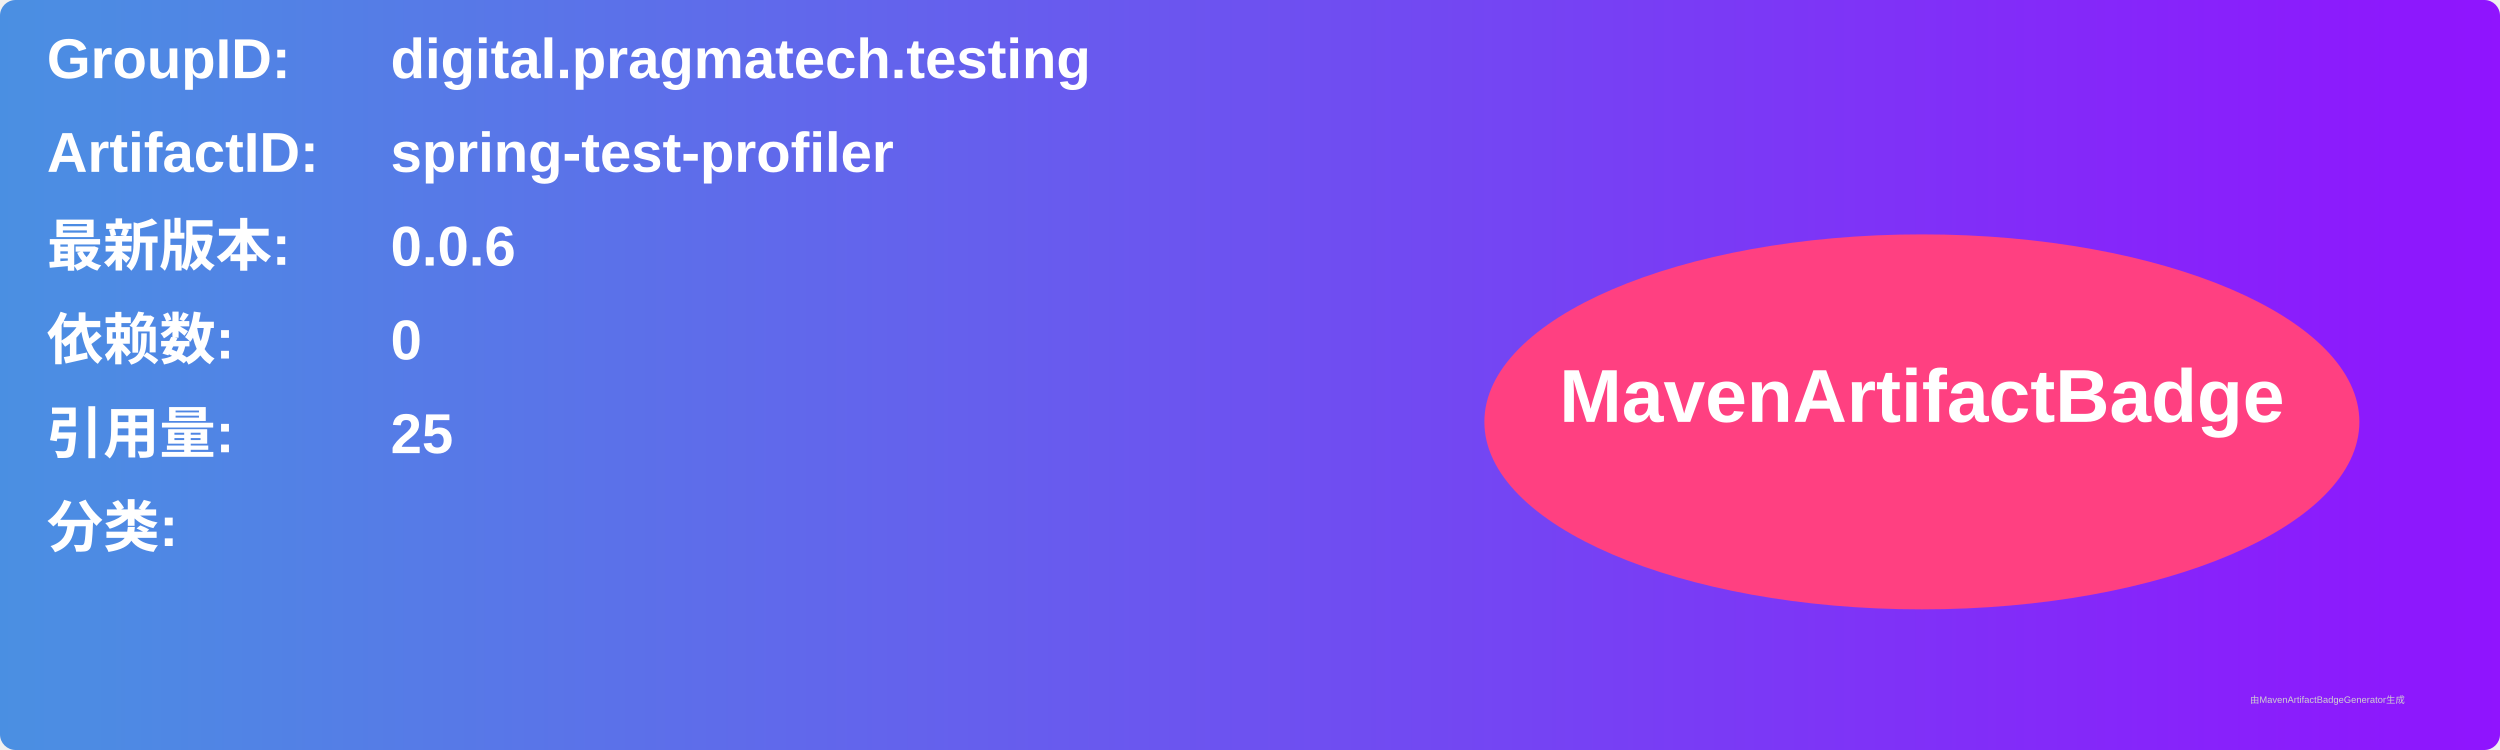
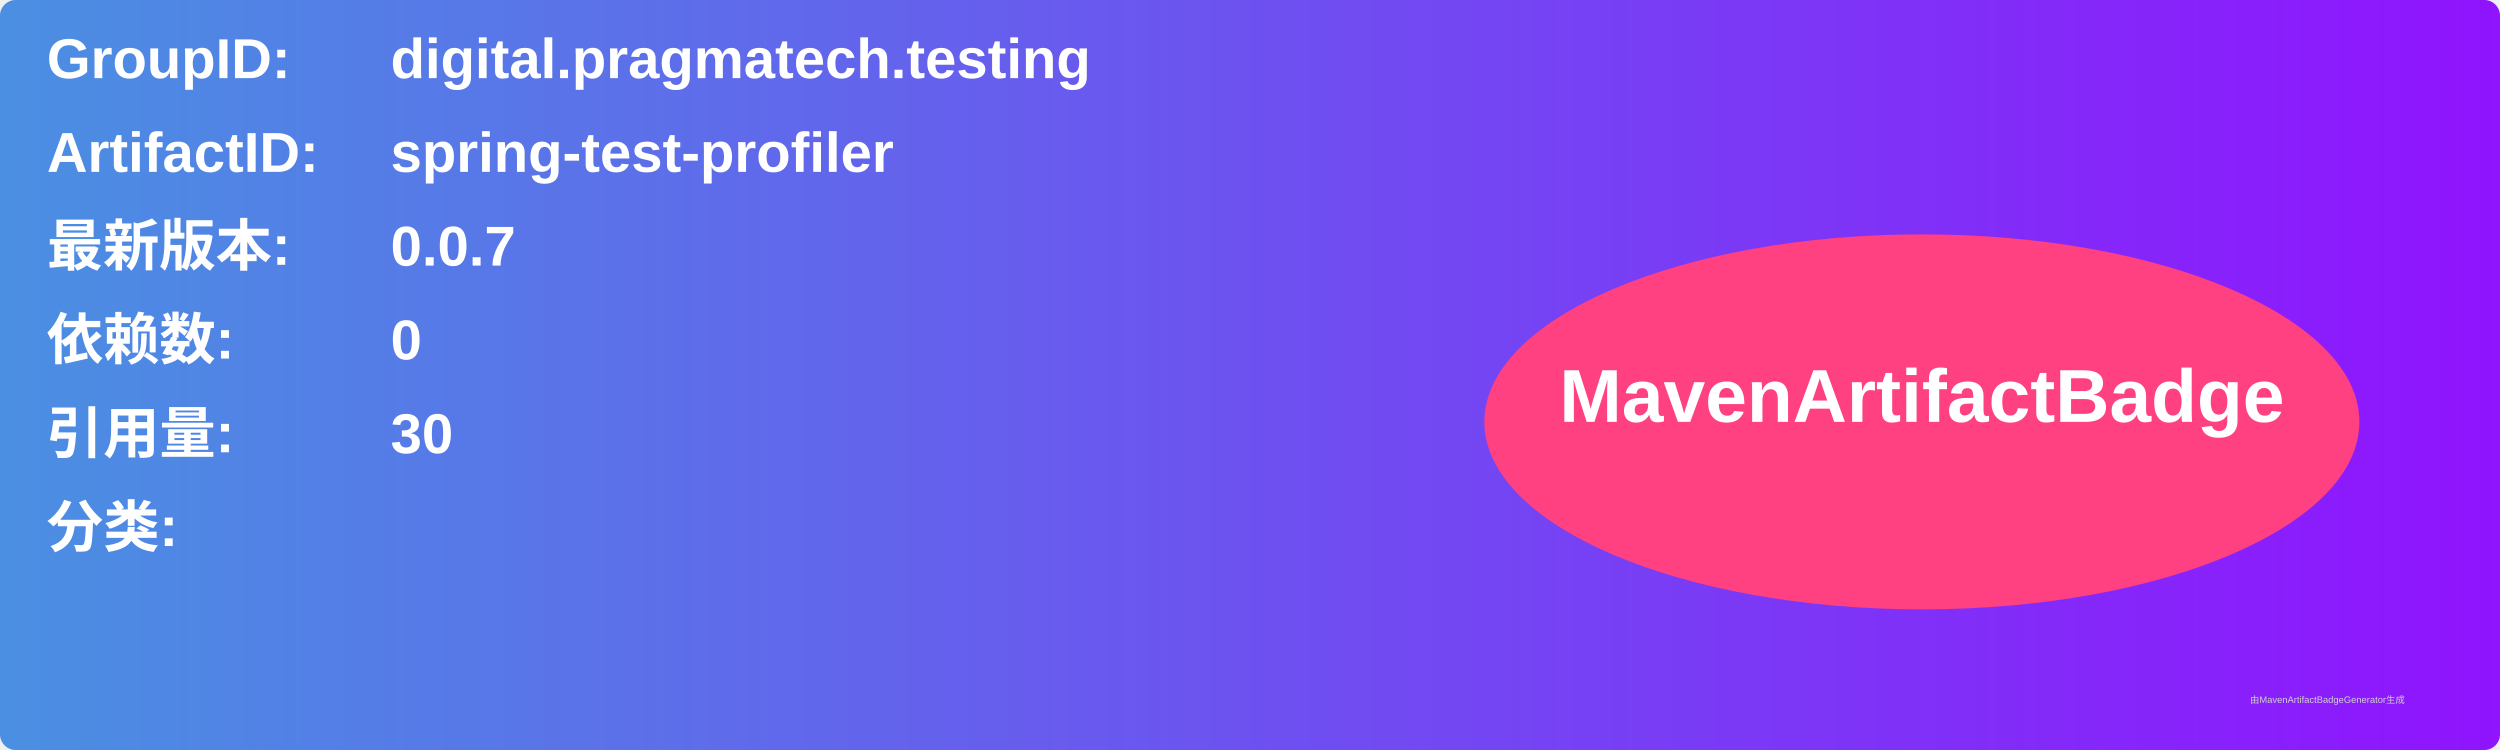
<svg xmlns="http://www.w3.org/2000/svg" width="800" height="240" viewBox="0 0 800 240">
  <linearGradient id="grad" x1="0%" y1="0%" x2="100%" y2="0%">
    <stop offset="0%" stop-color="#4a90e2" />
    <stop offset="100%" stop-color="#9013fe" />
  </linearGradient>
  <rect width="100%" height="100%" rx="5" ry="5" fill="url(#grad)" />
  <g transform="translate(15, 15)">
    <text x="0" y="10" font-family="Arial" font-size="18" fill="white" font-weight="bold" width="260">GroupID:</text>
    <text x="110" y="10" font-family="Arial" font-size="18" fill="white" font-weight="bold" width="460">digital.pragmatech.testing</text>
    <text x="0" y="40" font-family="Arial" font-size="18" fill="white" font-weight="bold" width="260">ArtifactID:</text>
    <text x="110" y="40" font-family="Arial" font-size="18" fill="white" font-weight="bold" width="460">spring-test-profiler</text>
    <text x="0" y="70" font-family="Arial" font-size="18" fill="white" font-weight="bold">最新版本:</text>
    <text x="110" y="70" font-family="Arial" font-size="18" fill="white" font-weight="bold">
-       <tspan font-weight="bold">0.0.6</tspan>
+       <tspan font-weight="bold">0.0.7</tspan>
    </text>
    <text x="0" y="100" font-family="Arial" font-size="18" fill="white" font-weight="bold">依赖数: </text>
    <text x="110" y="100" font-family="Arial" font-size="18" fill="white">
      <tspan font-weight="bold">0</tspan>
    </text>
    <text x="0" y="130" font-family="Arial" font-size="18" fill="white" font-weight="bold">引用量: </text>
    <text x="110" y="130" font-family="Arial" font-size="18" fill="white">
-       <tspan font-weight="bold">25</tspan>
+       <tspan font-weight="bold">30</tspan>
    </text>
    <text x="0" y="160" font-family="Arial" font-size="18" fill="white" font-weight="bold">分类:</text>
    <text x="10" y="190" font-family="Arial" font-size="10" fill="white">
      <tspan font-weight="bold" />
    </text>
    <ellipse cx="600" cy="120" rx="140" ry="60" fill="#ff4081" />
    <text x="600" y="120" text-anchor="middle" font-family="Arial" font-size="24" fill="white" font-weight="bold">MavenArtifactBadge</text>
  </g>
  <text x="720" y="225" font-family="Arial" font-size="3" fill="#d0d0d0">由MavenArtifactBadgeGenerator生成</text>
</svg>
